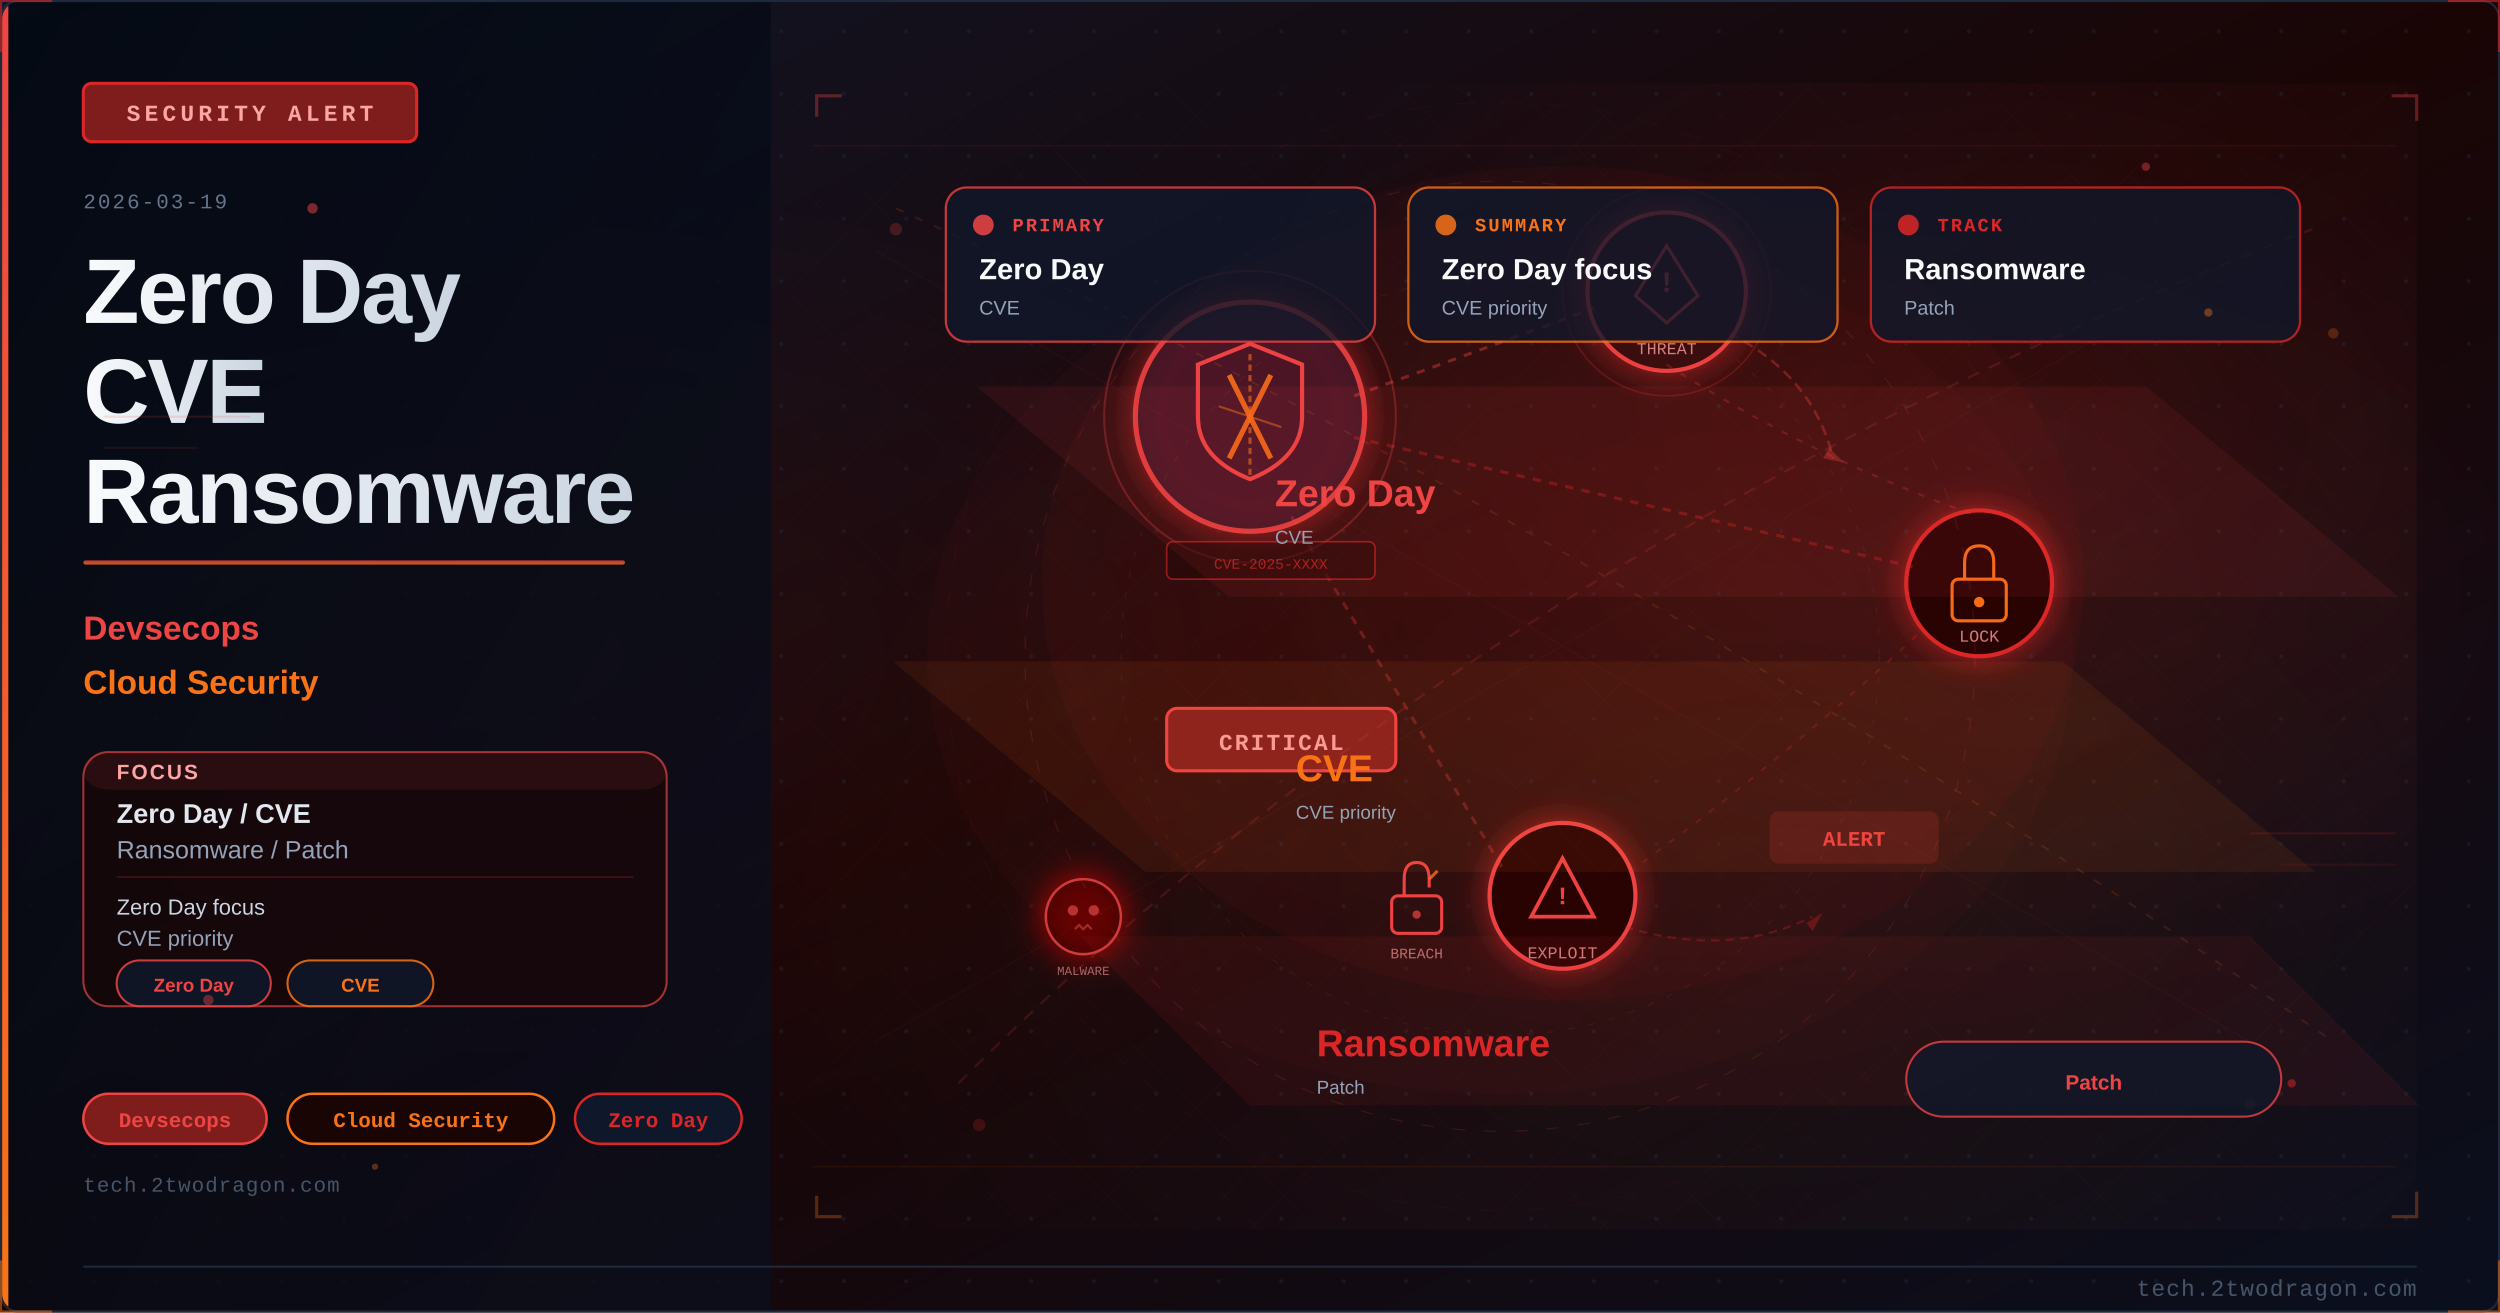
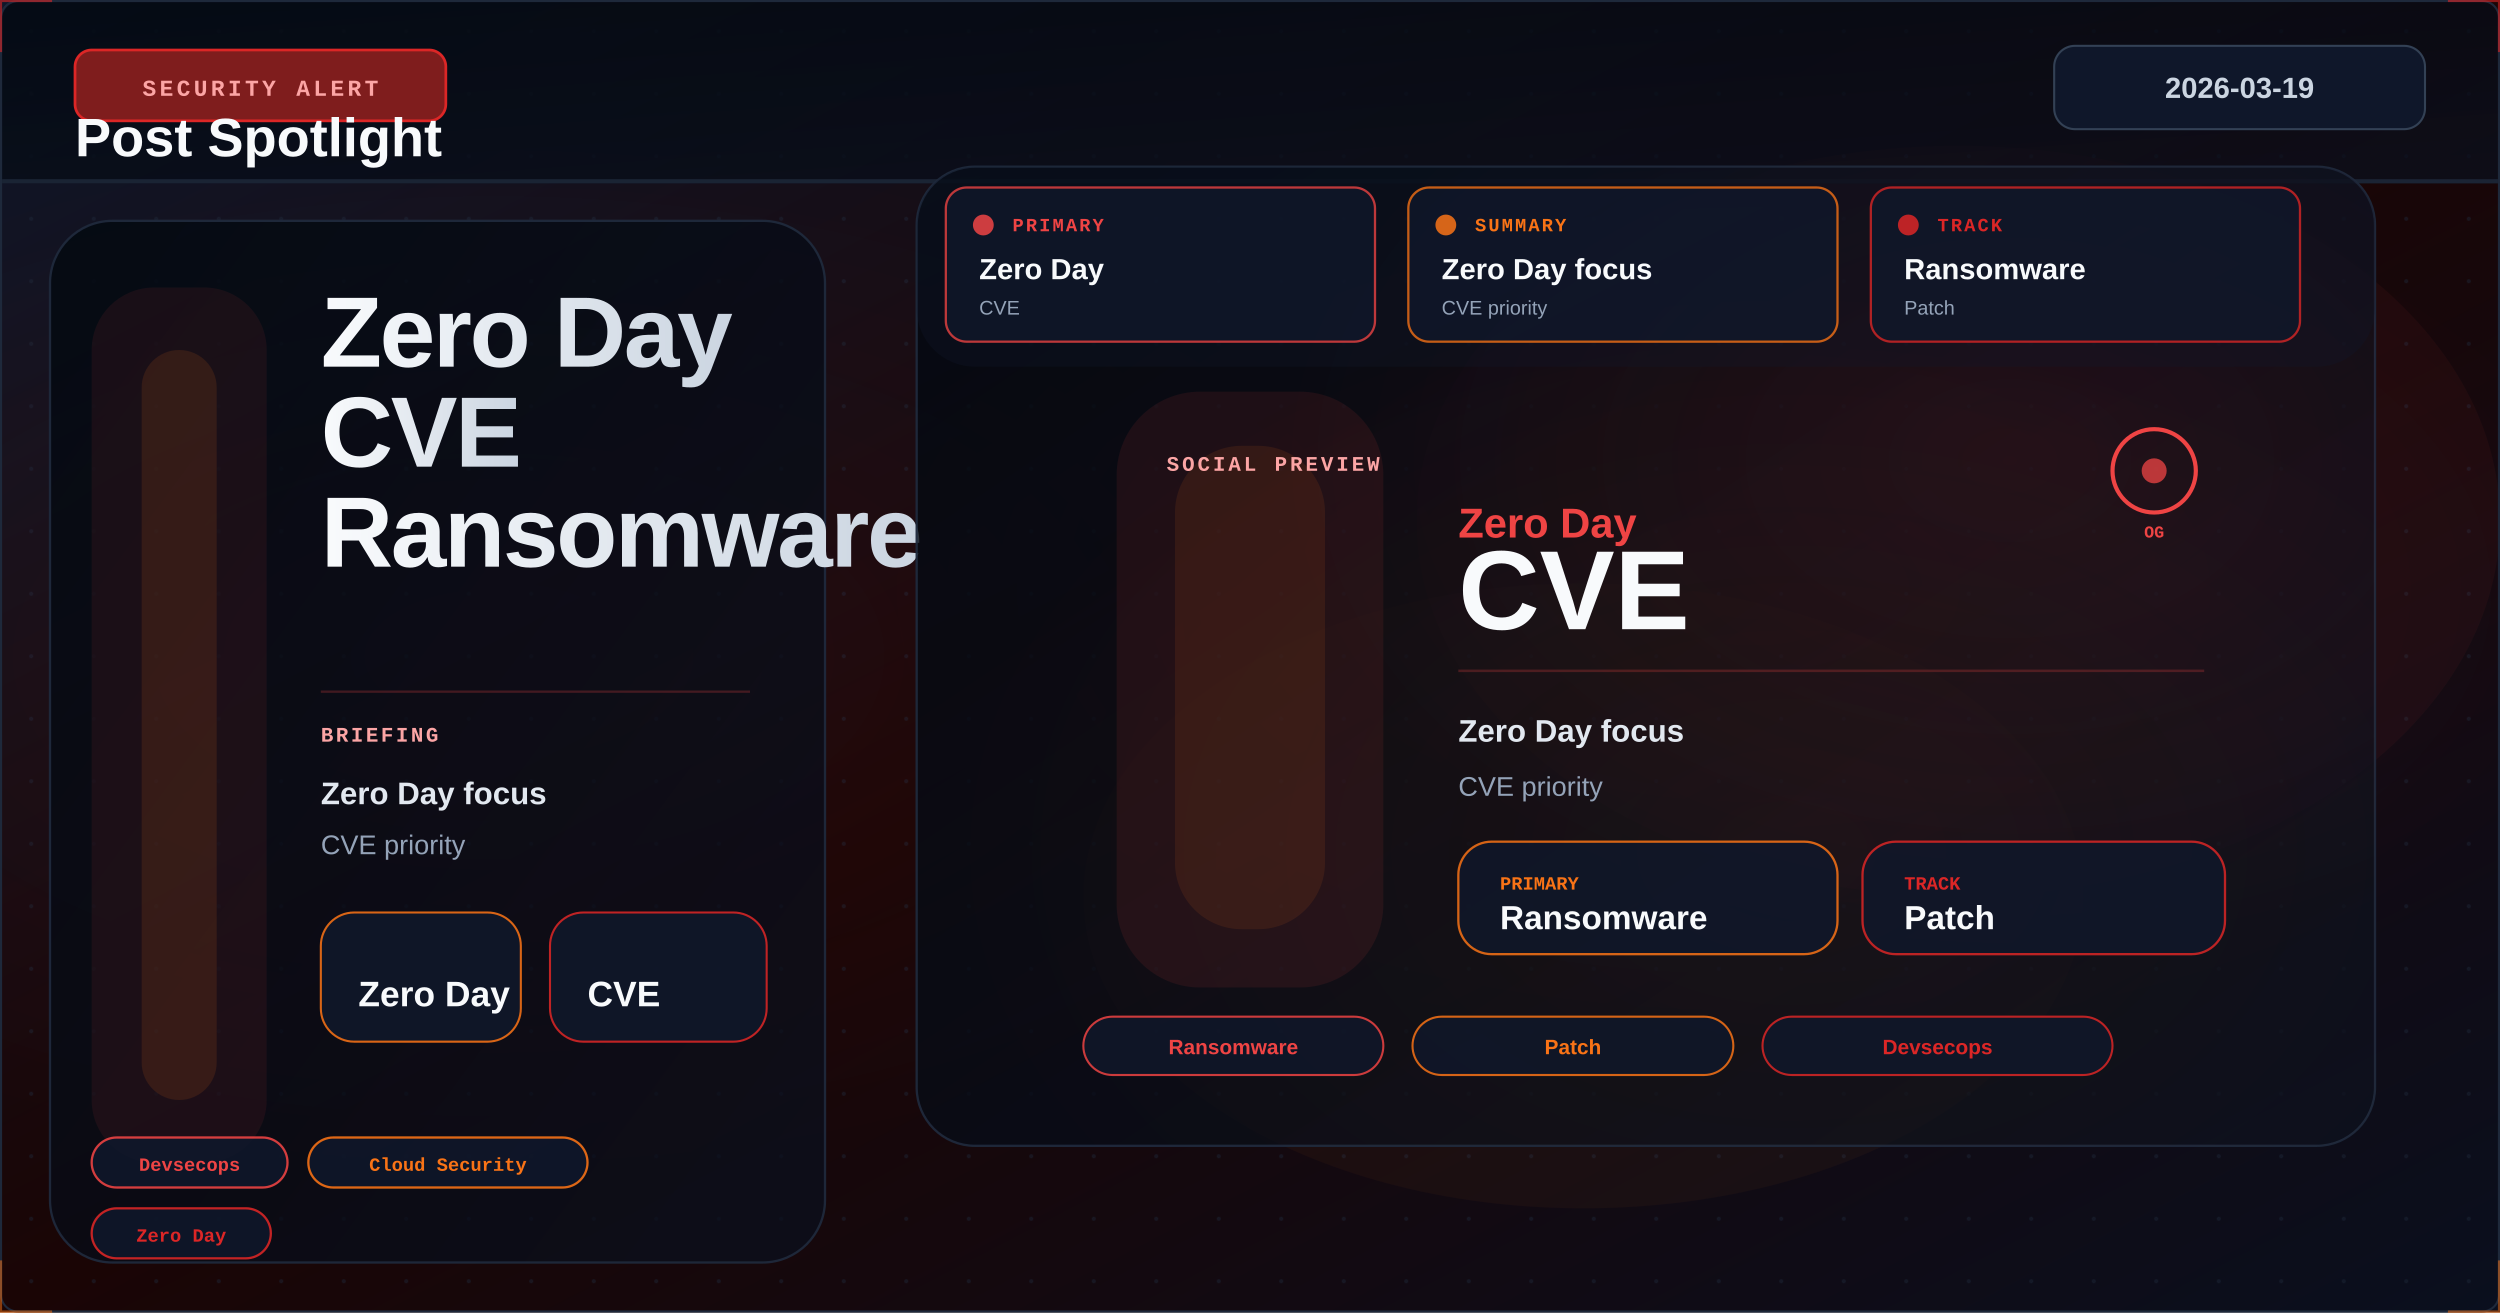
<svg xmlns="http://www.w3.org/2000/svg" viewBox="0 0 1200 630" width="1200" height="630">
  <defs>
    <linearGradient id="uf1e1b3bg" x1="0%" y1="0%" x2="100%" y2="100%">
      <stop offset="0%" style="stop-color:#0f172a" />
      <stop offset="50%" style="stop-color:#1a0505" />
      <stop offset="100%" style="stop-color:#0a0f1e" />
    </linearGradient>
    <linearGradient id="uf1e1b3accent" x1="0%" y1="0%" x2="0%" y2="100%">
      <stop offset="0%" style="stop-color:#ef4444" />
      <stop offset="100%" style="stop-color:#f97316" />
    </linearGradient>
    <linearGradient id="uf1e1b3title" x1="0%" y1="0%" x2="100%" y2="0%">
      <stop offset="0%" style="stop-color:#f8fafc" />
      <stop offset="100%" style="stop-color:#cbd5e1" />
    </linearGradient>
    <linearGradient id="uf1e1b3panel" x1="0%" y1="0%" x2="100%" y2="100%">
      <stop offset="0%" style="stop-color:#020810;stop-opacity:0.85" />
      <stop offset="100%" style="stop-color:#0a0f1e;stop-opacity:0.75" />
    </linearGradient>
    <radialGradient id="uf1e1b3ambientL" cx="20%" cy="50%" r="40%">
      <stop offset="0%" style="stop-color:#ef4444;stop-opacity:0.06" />
      <stop offset="100%" style="stop-color:#ef4444;stop-opacity:0" />
    </radialGradient>
    <radialGradient id="uf1e1b3ambientR" cx="70%" cy="45%" r="35%">
      <stop offset="0%" style="stop-color:#dc2626;stop-opacity:0.08" />
      <stop offset="100%" style="stop-color:#dc2626;stop-opacity:0" />
    </radialGradient>
    <filter id="uf1e1b3glow" x="-100%" y="-100%" width="300%" height="300%">
      <feDropShadow dx="0" dy="0" stdDeviation="8" flood-color="#dc2626" flood-opacity="0.7" />
    </filter>
    <filter id="uf1e1b3blur" x="-50%" y="-50%" width="200%" height="200%">
      <feGaussianBlur stdDeviation="12" />
    </filter>
    <filter id="uf1e1b3textglow" x="-20%" y="-20%" width="140%" height="140%">
      <feDropShadow dx="0" dy="0" stdDeviation="4" flood-color="#ef4444" flood-opacity="0.5" />
    </filter>
    <filter id="uf1e1b3fxGlow" x="-50%" y="-50%" width="200%" height="200%">
      <feGaussianBlur stdDeviation="6" result="b" />
      <feColorMatrix in="b" type="matrix" values="1.2 0.4 0 0 0 0.5 0.6 0 0 0 0 0 0 0 0 0 0 0 0.85 0" result="g" />
      <feMerge>
        <feMergeNode in="g" />
        <feMergeNode in="SourceGraphic" />
      </feMerge>
    </filter>
    <filter id="uf1e1b3fxRed" x="-60%" y="-60%" width="220%" height="220%">
      <feGaussianBlur stdDeviation="8" result="b" />
      <feColorMatrix in="b" type="matrix" values="1.3 0 0 0 0.7 0 0 0 0 0 0 0 0 0 0 0 0 0 0.95 0" result="g" />
      <feMerge>
        <feMergeNode in="g" />
        <feMergeNode in="SourceGraphic" />
      </feMerge>
    </filter>
    <radialGradient id="uf1e1b3sceneGlow1" cx="75%" cy="30%" r="50%">
      <stop offset="0%" stop-color="#ef4444" stop-opacity="0.15" />
      <stop offset="100%" stop-color="#ef4444" stop-opacity="0" />
    </radialGradient>
    <radialGradient id="uf1e1b3sceneGlow2" cx="60%" cy="70%" r="60%">
      <stop offset="0%" stop-color="#f97316" stop-opacity="0.10" />
      <stop offset="100%" stop-color="#f97316" stop-opacity="0" />
    </radialGradient>
    <pattern id="uf1e1b3dots" x="0" y="0" width="30" height="30" patternUnits="userSpaceOnUse">
      <circle cx="15" cy="15" r="1" fill="#1e293b" opacity="0.7" />
    </pattern>
    <clipPath id="uf1e1b3clip">
      <rect x="1" y="1" width="1198" height="628" rx="8" ry="8" />
    </clipPath>
    <style>
      @keyframes uf1e1b3floatUp { 0%{transform:translateY(0);opacity:0.9} 85%{opacity:0.5} 100%{transform:translateY(-80px);opacity:0} }
      @keyframes uf1e1b3pulse { 0%,100%{opacity:0.5} 50%{opacity:1} }
      @keyframes uf1e1b3crackFx { 0%,100%{stroke-opacity:0.6} 50%{stroke-opacity:1} }
      @keyframes uf1e1b3glimmer { 0%{opacity:0.3} 50%{opacity:0.85} 100%{opacity:0.3} }
      @keyframes uf1e1b3dash { to{stroke-dashoffset:-20} }
      @keyframes uf1e1b3rotSpin { from{transform:rotate(0deg)} to{transform:rotate(360deg)} }
      .uf1e1b3fa { animation: uf1e1b3floatUp 3.2s ease-in infinite; }
      .uf1e1b3fb { animation: uf1e1b3floatUp 3.8s ease-in infinite; animation-delay:0.9s; }
      .uf1e1b3fc { animation: uf1e1b3floatUp 2.9s ease-in infinite; animation-delay:1.7s; }
      .uf1e1b3crack { animation: uf1e1b3crackFx 1.9s ease-in-out infinite; }
      .uf1e1b3blink { animation: uf1e1b3pulse 2.2s ease-in-out infinite; }
    </style>
  </defs>
  <rect width="1200" height="630" fill="url(#uf1e1b3bg)" />
  <g clip-path="url(#uf1e1b3clip)">
    <rect width="1200" height="630" fill="url(#uf1e1b3dots)" opacity="0.6" />
    <rect width="1200" height="630" fill="url(#uf1e1b3ambientL)" />
    <rect width="1200" height="630" fill="url(#uf1e1b3ambientR)" />
-     <rect x="0" y="0" width="370" height="630" fill="url(#uf1e1b3panel)" />
-     <rect x="0" y="0" width="4" height="630" fill="url(#uf1e1b3accent)" />
-     <rect x="40" y="40" width="160" height="28" rx="4" fill="#7f1d1d" stroke="#dc2626" stroke-width="1.5" />
-     <text x="120" y="58" font-family="Courier New, monospace" font-size="11" fill="#fca5a5" text-anchor="middle" letter-spacing="2" font-weight="bold">SECURITY ALERT</text>
-     <text x="40" y="100" font-family="Courier New, monospace" font-size="10" fill="#64748b" letter-spacing="1">2026-03-19</text>
-     <text x="40" y="155" font-family="Segoe UI, Arial, sans-serif" font-size="44" fill="url(#uf1e1b3title)" font-weight="700" letter-spacing="-1">Zero Day</text>
-     <text x="40" y="203" font-family="Segoe UI, Arial, sans-serif" font-size="44" fill="url(#uf1e1b3title)" font-weight="700" letter-spacing="-1">CVE</text>
-     <text x="40" y="251" font-family="Segoe UI, Arial, sans-serif" font-size="44" fill="url(#uf1e1b3title)" font-weight="700" letter-spacing="-1">Ransomware</text>
-     <rect x="40" y="269" width="260" height="2" rx="1" fill="url(#uf1e1b3accent)" opacity="0.8" />
-     <text x="40" y="307" font-family="Segoe UI, Arial, sans-serif" font-size="16" fill="#ef4444" font-weight="600">Devsecops</text>
-     <text x="40" y="333" font-family="Segoe UI, Arial, sans-serif" font-size="16" fill="#f97316" font-weight="600">Cloud Security</text>
-     <rect x="40" y="361" width="280" height="122" rx="12" fill="#1a0505" stroke="#ef4444" stroke-width="1" opacity="0.66" />
-     <rect x="40" y="361" width="280" height="18" rx="12" fill="#ef4444" opacity="0.10" />
-     <text x="56" y="374" font-family="Segoe UI, Arial, sans-serif" font-size="10" fill="#fca5a5" font-weight="700" letter-spacing="1">FOCUS</text>
-     <text x="56" y="395" font-family="Segoe UI, Arial, sans-serif" font-size="13" fill="#e2e8f0" font-weight="600">Zero Day / CVE</text>
-     <text x="56" y="412" font-family="Segoe UI, Arial, sans-serif" font-size="12" fill="#94a3b8">Ransomware / Patch</text>
-     <line x1="56" y1="421" x2="304" y2="421" stroke="#ef4444" stroke-width="0.8" opacity="0.20" />
-     <text x="56" y="439" font-family="Segoe UI, Arial, sans-serif" font-size="10.5" fill="#cbd5e1">Zero Day focus</text>
-     <text x="56" y="454" font-family="Segoe UI, Arial, sans-serif" font-size="10.5" fill="#94a3b8">CVE priority</text>
-     <rect x="56" y="461" width="74" height="22" rx="11" fill="#0f172a" stroke="#ef4444" stroke-width="1" opacity="0.85" />
-     <text x="93" y="476" font-family="Segoe UI, Arial, sans-serif" font-size="9" fill="#ef4444" text-anchor="middle" font-weight="600">Zero Day</text>
-     <rect x="138" y="461" width="70" height="22" rx="11" fill="#0f172a" stroke="#f97316" stroke-width="1" opacity="0.85" />
-     <text x="173" y="476" font-family="Segoe UI, Arial, sans-serif" font-size="9" fill="#f97316" text-anchor="middle" font-weight="600">CVE</text>
-     <rect x="40" y="525" width="88" height="24" rx="12" fill="#7f1d1d" stroke="#ef4444" stroke-width="1.2" />
-     <text x="84" y="541" font-family="Courier New, monospace" font-size="10" fill="#ef4444" text-anchor="middle" font-weight="bold">Devsecops</text>
-     <rect x="138" y="525" width="128" height="24" rx="12" fill="#1a0505" stroke="#f97316" stroke-width="1.2" />
-     <text x="202" y="541" font-family="Courier New, monospace" font-size="10" fill="#f97316" text-anchor="middle" font-weight="bold">Cloud Security</text>
-     <rect x="276" y="525" width="80" height="24" rx="12" fill="#0f172a" stroke="#dc2626" stroke-width="1.2" />
-     <text x="316" y="541" font-family="Courier New, monospace" font-size="10" fill="#dc2626" text-anchor="middle" font-weight="bold">Zero Day</text>
-     <text x="40" y="572" font-family="Courier New, monospace" font-size="10" fill="#475569" letter-spacing="0.5">tech.2twodragon.com</text>
-     <rect x="380" y="40" width="780" height="550" fill="url(#uf1e1b3sceneGlow1)" opacity="0.6" />
-     <rect x="380" y="40" width="780" height="550" fill="url(#uf1e1b3sceneGlow2)" opacity="0.5" />
-     <g filter="url(#uf1e1b3glow)">
-       <circle cx="600" cy="200" r="55" fill="#0f172a" stroke="#ef4444" stroke-width="2.5" opacity="0.9" />
-       <circle cx="600" cy="200" r="55" fill="#dc2626" opacity="0.08" />
-     </g>
-     <path d="M600 165 L625 175 L625 200 Q625 220 600 230 Q575 220 575 200 L575 175 Z" fill="none" stroke="#ef4444" stroke-width="2" />
-     <line x1="590" y1="180" x2="610" y2="220" stroke="#f97316" stroke-width="2.5" opacity="0.9" />
-     <line x1="610" y1="180" x2="590" y2="220" stroke="#f97316" stroke-width="2.5" opacity="0.9" />
-     <g filter="url(#uf1e1b3glow)">
-       <circle cx="800" cy="140" r="38" fill="#1a0505" stroke="#ef4444" stroke-width="2" />
-       <circle cx="800" cy="140" r="38" fill="#dc2626" opacity="0.1" />
-     </g>
-     <polygon points="800,118 815,142 808,148 800,155 792,148 785,142" fill="none" stroke="#ef4444" stroke-width="1.5" />
-     <text x="800" y="140" font-family="Courier New, monospace" font-size="14" fill="#ef4444" text-anchor="middle" font-weight="bold">!</text>
-     <text x="800" y="170" font-family="Courier New, monospace" font-size="8" fill="#fca5a5" text-anchor="middle" opacity="0.8">THREAT</text>
-     <g filter="url(#uf1e1b3glow)">
-       <circle cx="950" cy="280" r="35" fill="#1a0505" stroke="#dc2626" stroke-width="2" />
-     </g>
-     <rect x="937" y="278" width="26" height="20" rx="3" fill="none" stroke="#f97316" stroke-width="1.5" />
-     <path d="M943 278 L943 270 Q943 262 950 262 Q957 262 957 270 L957 278" fill="none" stroke="#f97316" stroke-width="1.5" />
-     <circle cx="950" cy="289" r="2.5" fill="#f97316" />
-     <text x="950" y="308" font-family="Courier New, monospace" font-size="8" fill="#fca5a5" text-anchor="middle" opacity="0.8">LOCK</text>
-     <g filter="url(#uf1e1b3glow)">
-       <circle cx="750" cy="430" r="35" fill="#1a0505" stroke="#ef4444" stroke-width="2" />
-     </g>
-     <polygon points="750,412 765,440 735,440" fill="none" stroke="#ef4444" stroke-width="1.8" />
-     <text x="750" y="434" font-family="Courier New, monospace" font-size="12" fill="#ef4444" text-anchor="middle" font-weight="bold">!</text>
-     <text x="750" y="460" font-family="Courier New, monospace" font-size="8" fill="#fca5a5" text-anchor="middle" opacity="0.8">EXPLOIT</text>
-     <line x1="650" y1="190" x2="765" y2="148" stroke="#ef4444" stroke-width="1.5" opacity="0.4" stroke-dasharray="4 4" style="animation: uf1e1b3dash 2s linear infinite" />
-     <line x1="650" y1="210" x2="918" y2="272" stroke="#dc2626" stroke-width="1.5" opacity="0.35" stroke-dasharray="4 4" />
-     <line x1="620" y1="248" x2="722" y2="418" stroke="#ef4444" stroke-width="1.5" opacity="0.3" stroke-dasharray="4 4" />
-     <path d="M 800 175 Q 870 220 950 248" fill="none" stroke="#ef4444" stroke-width="1" opacity="0.25" stroke-dasharray="3 5" />
-     <path d="M 920 305 Q 850 370 780 420" fill="none" stroke="#dc2626" stroke-width="1" opacity="0.25" stroke-dasharray="3 5" />
-     <rect x="560" y="340" width="110" height="30" rx="5" fill="#7f1d1d" stroke="#ef4444" stroke-width="1.5" />
-     <text x="615" y="360" font-family="Courier New, monospace" font-size="11" fill="#fca5a5" text-anchor="middle" font-weight="bold" letter-spacing="1">CRITICAL</text>
-     <circle cx="600" cy="200" r="70" fill="none" stroke="#ef4444" stroke-width="1" opacity="0.3" style="animation: uf1e1b3pulse 3s ease-in-out infinite" />
-     <circle cx="800" cy="140" r="50" fill="none" stroke="#ef4444" stroke-width="0.8" opacity="0.2" style="animation: uf1e1b3pulse 4s ease-in-out infinite" />
-     <path d="M600 170 L600 230" stroke="#f97316" stroke-width="1.5" opacity="0.6" stroke-dasharray="3 2" />
-     <path d="M585 195 L615 205" stroke="#f97316" stroke-width="1" opacity="0.5" />
-     <g transform="translate(680,430)">
-       <rect x="-12" y="0" width="24" height="18" rx="3" fill="none" stroke="#ef4444" stroke-width="1.5" />
-       <path d="M-6 0 L-6 -8 Q-6 -16 0 -16 Q6 -16 6 -8 L6 -4" fill="none" stroke="#ef4444" stroke-width="1.5" />
-       <line x1="6" y1="-8" x2="10" y2="-12" stroke="#f97316" stroke-width="1.5" opacity="0.8" />
-       <circle cx="0" cy="9" r="2" fill="#ef4444" opacity="0.7" />
-     </g>
-     <text x="680" y="460" font-family="Courier New, monospace" font-size="7" fill="#fca5a5" text-anchor="middle" opacity="0.7">BREACH</text>
-     <path d="M 830 160 Q 870 180 880 220" fill="none" stroke="#ef4444" stroke-width="1.2" opacity="0.35" stroke-dasharray="5 3" style="animation: uf1e1b3dash 2.5s linear infinite" />
-     <polygon points="878,215 885,222 875,220" fill="#ef4444" opacity="0.35" />
-     <path d="M 780 445 Q 830 460 870 440" fill="none" stroke="#dc2626" stroke-width="1" opacity="0.3" stroke-dasharray="4 3" />
-     <polygon points="867,443 875,438 870,447" fill="#dc2626" opacity="0.3" />
-     <g transform="translate(520,440)" filter="url(#uf1e1b3fxRed)">
-       <circle cx="0" cy="0" r="18" fill="#1a0505" stroke="#ef4444" stroke-width="1.2" opacity="0.8" />
-       <circle cx="-5" cy="-3" r="2.5" fill="#ef4444" opacity="0.7" />
-       <circle cx="5" cy="-3" r="2.5" fill="#ef4444" opacity="0.7" />
-       <path d="M-4 6 L-2 4 L0 6 L2 4 L4 6" fill="none" stroke="#ef4444" stroke-width="1" opacity="0.6" />
-     </g>
-     <text x="520" y="468" font-family="Courier New, monospace" font-size="6" fill="#fca5a5" text-anchor="middle" opacity="0.6">MALWARE</text>
-     <rect x="850" y="390" width="80" height="24" rx="4" fill="#ef4444" opacity="0.15" stroke="#ef4444" stroke-width="1.2" />
-     <text x="890" y="406" font-family="Courier New, monospace" font-size="10" fill="#ef4444" text-anchor="middle" font-weight="bold" class="uf1e1b3blink">ALERT</text>
-     <rect x="560" y="260" width="100" height="18" rx="3" fill="#1a0505" stroke="#dc2626" stroke-width="0.8" opacity="0.6" />
-     <text x="610" y="273" font-family="Courier New, monospace" font-size="7" fill="#dc2626" text-anchor="middle" opacity="0.7">CVE-2025-XXXX</text>
-     <ellipse cx="750" cy="280" rx="250" ry="200" fill="#dc2626" opacity="0.04" />
-     <defs>
-       <pattern id="uf1e1b3mesh" x="0" y="0" width="28" height="28" patternUnits="userSpaceOnUse">
-         <path d="M 0 14 L 14 0 L 28 14 L 14 28 Z" fill="none" stroke="#ef4444" stroke-width="0.35" opacity="0.12" />
-       </pattern>
-     </defs>
-     <rect x="380" y="40" width="780" height="550" fill="url(#uf1e1b3mesh)" opacity="0.25" />
-     <circle cx="720" cy="315" r="228" fill="none" stroke="#ef4444" stroke-width="0.55" stroke-dasharray="6 9" opacity="0.16" />
-     <circle cx="720" cy="315" r="182" fill="none" stroke="#f97316" stroke-width="0.45" stroke-dasharray="3 7" opacity="0.11" />
-     <circle cx="720" cy="315" r="266" fill="none" stroke="#dc2626" stroke-width="0.35" stroke-dasharray="10 12" opacity="0.08" />
-     <line x1="390" y1="70" x2="1150" y2="70" stroke="#ef4444" stroke-width="0.6" opacity="0.10" />
-     <line x1="390" y1="560" x2="1150" y2="560" stroke="#f97316" stroke-width="0.6" opacity="0.08" />
-     <line x1="420" y1="120" x2="1080" y2="500" stroke="#ef4444" stroke-width="0.35" opacity="0.08" />
-     <line x1="1080" y1="120" x2="420" y2="500" stroke="#f97316" stroke-width="0.35" opacity="0.06" />
-     <polyline points="392,56 392,46 404,46" fill="none" stroke="#ef4444" stroke-width="1.5" opacity="0.35" />
-     <polyline points="1148,46 1160,46 1160,58" fill="none" stroke="#ef4444" stroke-width="1.5" opacity="0.35" />
-     <polyline points="392,574 392,584 404,584" fill="none" stroke="#f97316" stroke-width="1.5" opacity="0.30" />
-     <polyline points="1148,584 1160,584 1160,572" fill="none" stroke="#f97316" stroke-width="1.5" opacity="0.30" />
-     <ellipse cx="720" cy="315" rx="275" ry="210" fill="#dc2626" opacity="0.03" />
-     <circle cx="430" cy="110" r="3" fill="#ef4444" opacity="0.22" />
-     <circle cx="1120" cy="160" r="2.5" fill="#f97316" opacity="0.24" />
-     <circle cx="470" cy="540" r="3" fill="#dc2626" opacity="0.20" />
-     <circle cx="1080" cy="530" r="2.5" fill="#ef4444" opacity="0.20" />
-     <path d="M 460 520 Q 720 260 1110 110" fill="none" stroke="#ef4444" stroke-width="1.1" opacity="0.16" stroke-dasharray="6 5" />
-     <path d="M 430 100 Q 760 250 1120 500" fill="none" stroke="#f97316" stroke-width="0.9" opacity="0.14" stroke-dasharray="4 6" />
+     <ellipse cx="940" cy="250" rx="260" ry="180" fill="#ef4444" opacity="0.05" />
+     <ellipse cx="760" cy="430" rx="240" ry="150" fill="#f97316" opacity="0.04" />
+     <rect x="0" y="0" width="1200" height="88" fill="url(#uf1e1b3panel)" opacity="0.96" />
+     <rect x="0" y="86" width="1200" height="2" fill="#1e293b" opacity="0.8" />
+     <rect x="36" y="24" width="178" height="34" rx="8" fill="#7f1d1d" stroke="#dc2626" stroke-width="1.3" />
+     <text x="125" y="46" font-family="Courier New, monospace" font-size="11" fill="#fca5a5" text-anchor="middle" letter-spacing="1.6" font-weight="bold">SECURITY ALERT</text>
+     <rect x="986" y="22" width="178" height="40" rx="10" fill="#0f172a" stroke="#334155" stroke-width="1" />
+     <text x="1075" y="47" font-family="Segoe UI, Arial, sans-serif" font-size="14" font-weight="700" fill="#cbd5e1" text-anchor="middle">2026-03-19</text>
+     <text x="36" y="75" font-family="Segoe UI, Arial, sans-serif" font-size="26" font-weight="800" fill="#f8fafc">Post Spotlight</text>
+     <rect x="24" y="106" width="372" height="500" rx="30" fill="url(#uf1e1b3panel)" stroke="#1e293b" stroke-width="1.1" opacity="0.96" />
+     <rect x="44" y="138" width="84" height="420" rx="30" fill="#ef4444" opacity="0.08" />
+     <rect x="68" y="168" width="36" height="360" rx="18" fill="#f97316" opacity="0.12" />
+     <text x="154" y="176" font-family="Segoe UI, Arial, sans-serif" font-size="48" fill="url(#uf1e1b3title)" font-weight="800" letter-spacing="-1.1">Zero Day</text>
+     <text x="154" y="224" font-family="Segoe UI, Arial, sans-serif" font-size="48" fill="url(#uf1e1b3title)" font-weight="800" letter-spacing="-1.1">CVE</text>
+     <text x="154" y="272" font-family="Segoe UI, Arial, sans-serif" font-size="48" fill="url(#uf1e1b3title)" font-weight="800" letter-spacing="-1.1">Ransomware</text>
+     <line x1="154" y1="332" x2="360" y2="332" stroke="#ef4444" stroke-width="1.1" opacity="0.24" />
+     <text x="154" y="356" font-family="Courier New, monospace" font-size="10" fill="#fca5a5" font-weight="700" letter-spacing="1.2">BRIEFING</text>
+     <text x="154" y="386" font-family="Segoe UI, Arial, sans-serif" font-size="15" fill="#e2e8f0" font-weight="700">Zero Day focus</text>
+     <text x="154" y="410" font-family="Segoe UI, Arial, sans-serif" font-size="13" fill="#94a3b8">CVE priority</text>
+     <rect x="154" y="438" width="96" height="62" rx="16" fill="#0f172a" stroke="#f97316" stroke-width="1" opacity="0.86" />
+     <text x="172" y="483" font-family="Segoe UI, Arial, sans-serif" font-size="17" fill="#f8fafc" font-weight="700">Zero Day</text>
+     <rect x="264" y="438" width="104" height="62" rx="16" fill="#0f172a" stroke="#dc2626" stroke-width="1" opacity="0.86" />
+     <text x="282" y="483" font-family="Segoe UI, Arial, sans-serif" font-size="17" fill="#f8fafc" font-weight="700">CVE</text>
+     <rect x="44" y="546" width="94" height="24" rx="12" fill="#0f172a" stroke="#ef4444" stroke-width="1.1" opacity="0.88" />
+     <text x="91.0" y="562" font-family="Courier New, monospace" font-size="9" fill="#ef4444" text-anchor="middle" font-weight="700">Devsecops</text>
+     <rect x="148" y="546" width="134" height="24" rx="12" fill="#0f172a" stroke="#f97316" stroke-width="1.1" opacity="0.88" />
+     <text x="215.0" y="562" font-family="Courier New, monospace" font-size="9" fill="#f97316" text-anchor="middle" font-weight="700">Cloud Security</text>
+     <rect x="44" y="580" width="86" height="24" rx="12" fill="#0f172a" stroke="#dc2626" stroke-width="1.1" opacity="0.88" />
+     <text x="87.0" y="596" font-family="Courier New, monospace" font-size="9" fill="#dc2626" text-anchor="middle" font-weight="700">Zero Day</text>
+     <rect x="440" y="80" width="700" height="470" rx="28" fill="url(#uf1e1b3panel)" stroke="#1e293b" stroke-width="1.1" opacity="0.96" />
+     <rect x="440" y="80" width="700" height="470" rx="28" fill="url(#uf1e1b3sceneGlow1)" opacity="0.55" />
+     <rect x="440" y="80" width="700" height="470" rx="28" fill="url(#uf1e1b3sceneGlow2)" opacity="0.42" />
+     <rect x="440" y="80" width="700" height="96" rx="28" fill="#0f172a" opacity="0.32" />
    <rect x="454" y="90" width="206" height="74" rx="10" fill="#0f172a" stroke="#ef4444" stroke-width="1.1" opacity="0.78" />
    <circle cx="472" cy="108" r="5" fill="#ef4444" opacity="0.85" />
    <text x="486" y="111" font-family="Courier New, monospace" font-size="9" fill="#ef4444" font-weight="700" letter-spacing="1">PRIMARY</text>
    <text x="470" y="134" font-family="Segoe UI, Arial, sans-serif" font-size="14" fill="#f8fafc" font-weight="700">Zero Day</text>
    <text x="470" y="151" font-family="Segoe UI, Arial, sans-serif" font-size="9.5" fill="#94a3b8">CVE</text>
    <rect x="676" y="90" width="206" height="74" rx="10" fill="#0f172a" stroke="#f97316" stroke-width="1.1" opacity="0.78" />
    <circle cx="694" cy="108" r="5" fill="#f97316" opacity="0.85" />
    <text x="708" y="111" font-family="Courier New, monospace" font-size="9" fill="#f97316" font-weight="700" letter-spacing="1">SUMMARY</text>
    <text x="692" y="134" font-family="Segoe UI, Arial, sans-serif" font-size="14" fill="#f8fafc" font-weight="700">Zero Day focus</text>
    <text x="692" y="151" font-family="Segoe UI, Arial, sans-serif" font-size="9.5" fill="#94a3b8">CVE priority</text>
    <rect x="898" y="90" width="206" height="74" rx="10" fill="#0f172a" stroke="#dc2626" stroke-width="1.1" opacity="0.78" />
    <circle cx="916" cy="108" r="5" fill="#dc2626" opacity="0.85" />
    <text x="930" y="111" font-family="Courier New, monospace" font-size="9" fill="#dc2626" font-weight="700" letter-spacing="1">TRACK</text>
    <text x="914" y="134" font-family="Segoe UI, Arial, sans-serif" font-size="14" fill="#f8fafc" font-weight="700">Ransomware</text>
    <text x="914" y="151" font-family="Segoe UI, Arial, sans-serif" font-size="9.5" fill="#94a3b8">Patch</text>
-     <polygon points="470,186 1030,186 1150,286 590,286" fill="#ef4444" opacity="0.08" stroke="#ef4444" stroke-width="1" />
-     <text x="612" y="243" font-family="Segoe UI, Arial, sans-serif" font-size="18" fill="#ef4444" font-weight="700">Zero Day</text>
-     <text x="612" y="261" font-family="Segoe UI, Arial, sans-serif" font-size="9" fill="#94a3b8">CVE</text>
-     <polygon points="430,318 990,318 1110,418 550,418" fill="#f97316" opacity="0.08" stroke="#f97316" stroke-width="1" />
-     <text x="622" y="375" font-family="Segoe UI, Arial, sans-serif" font-size="18" fill="#f97316" font-weight="700">CVE</text>
-     <text x="622" y="393" font-family="Segoe UI, Arial, sans-serif" font-size="9" fill="#94a3b8">CVE priority</text>
-     <polygon points="520,450 1080,450 1160,530 600,530" fill="#dc2626" opacity="0.08" stroke="#dc2626" stroke-width="1" />
-     <text x="632" y="507" font-family="Segoe UI, Arial, sans-serif" font-size="18" fill="#dc2626" font-weight="700">Ransomware</text>
-     <text x="632" y="525" font-family="Segoe UI, Arial, sans-serif" font-size="9" fill="#94a3b8">Patch</text>
-     <rect x="915" y="500" width="180" height="36" rx="18" fill="#0f172a" stroke="#ef4444" stroke-width="1" opacity="0.78" />
-     <text x="1005" y="523" font-family="Segoe UI, Arial, sans-serif" font-size="10" fill="#ef4444" text-anchor="middle" font-weight="700">Patch</text>
-     <circle cx="150" cy="100" r="2.5" fill="#ef4444" opacity="0.5">
-       <animate attributeName="opacity" values="0.5;0.15;0.5" dur="3.0s" repeatCount="indefinite" />
-     </circle>
-     <circle cx="1060" cy="150" r="2.0" fill="#f97316" opacity="0.4">
-       <animate attributeName="opacity" values="0.4;0.12;0.4" dur="2.8s" repeatCount="indefinite" />
-     </circle>
-     <circle cx="100" cy="480" r="2.5" fill="#ef4444" opacity="0.4">
-       <animate attributeName="opacity" values="0.4;0.12;0.4" dur="3.5s" repeatCount="indefinite" />
-     </circle>
-     <circle cx="1100" cy="520" r="2.0" fill="#dc2626" opacity="0.5">
-       <animate attributeName="opacity" values="0.5;0.15;0.5" dur="4.0s" repeatCount="indefinite" />
-     </circle>
-     <circle cx="180" cy="560" r="1.5" fill="#f97316" opacity="0.35">
-       <animate attributeName="opacity" values="0.35;0.10;0.35" dur="3.2s" repeatCount="indefinite" />
-     </circle>
-     <circle cx="1030" cy="80" r="2.0" fill="#ef4444" opacity="0.4">
-       <animate attributeName="opacity" values="0.4;0.12;0.4" dur="2.5s" repeatCount="indefinite" />
-     </circle>
-     <line x1="50" y1="200" x2="120" y2="200" stroke="#ef4444" stroke-width="1" opacity="0.15" />
-     <line x1="50" y1="215" x2="95" y2="215" stroke="#ef4444" stroke-width="1" opacity="0.1" />
-     <line x1="1080" y1="400" x2="1150" y2="400" stroke="#dc2626" stroke-width="1" opacity="0.15" />
-     <line x1="1095" y1="415" x2="1150" y2="415" stroke="#dc2626" stroke-width="1" opacity="0.1" />
+     <rect x="536" y="188" width="128" height="286" rx="40" fill="#ef4444" opacity="0.09" />
+     <rect x="564" y="214" width="72" height="232" rx="32" fill="#f97316" opacity="0.10" />
+     <text x="560" y="226" font-family="Courier New, monospace" font-size="10" fill="#fca5a5" font-weight="700" letter-spacing="1.4">SOCIAL PREVIEW</text>
+     <text x="700" y="258" font-family="Segoe UI, Arial, sans-serif" font-size="20" fill="#ef4444" font-weight="700">Zero Day</text>
+     <text x="700" y="302" font-family="Segoe UI, Arial, sans-serif" font-size="54" fill="#f8fafc" font-weight="800">CVE</text>
+     <line x1="700" y1="322" x2="1058" y2="322" stroke="#ef4444" stroke-width="1.2" opacity="0.24" />
+     <text x="700" y="356" font-family="Segoe UI, Arial, sans-serif" font-size="15" fill="#e2e8f0" font-weight="600">Zero Day focus</text>
+     <text x="700" y="382" font-family="Segoe UI, Arial, sans-serif" font-size="13" fill="#94a3b8">CVE priority</text>
+     <rect x="700" y="404" width="182" height="54" rx="16" fill="#0f172a" stroke="#f97316" stroke-width="1.1" opacity="0.84" />
+     <text x="720" y="427" font-family="Courier New, monospace" font-size="9" fill="#f97316" font-weight="700">PRIMARY</text>
+     <text x="720" y="446" font-family="Segoe UI, Arial, sans-serif" font-size="16" fill="#f8fafc" font-weight="700">Ransomware</text>
+     <rect x="894" y="404" width="174" height="54" rx="16" fill="#0f172a" stroke="#dc2626" stroke-width="1.1" opacity="0.84" />
+     <text x="914" y="427" font-family="Courier New, monospace" font-size="9" fill="#dc2626" font-weight="700">TRACK</text>
+     <text x="914" y="446" font-family="Segoe UI, Arial, sans-serif" font-size="16" fill="#f8fafc" font-weight="700">Patch</text>
+     <circle cx="1034" cy="226" r="20" fill="none" stroke="#ef4444" stroke-width="2" />
+     <circle cx="1034" cy="226" r="6" fill="#ef4444" opacity="0.75" />
+     <text x="1034" y="258" font-family="Courier New, monospace" font-size="8" fill="#ef4444" text-anchor="middle" font-weight="700">OG</text>
+     <rect x="520" y="488" width="144" height="28" rx="14" fill="#0f172a" stroke="#ef4444" stroke-width="1" opacity="0.84" />
+     <text x="592.0" y="506" font-family="Segoe UI, Arial, sans-serif" font-size="10" fill="#ef4444" text-anchor="middle" font-weight="700">Ransomware</text>
+     <rect x="678" y="488" width="154" height="28" rx="14" fill="#0f172a" stroke="#f97316" stroke-width="1" opacity="0.84" />
+     <text x="755.0" y="506" font-family="Segoe UI, Arial, sans-serif" font-size="10" fill="#f97316" text-anchor="middle" font-weight="700">Patch</text>
+     <rect x="846" y="488" width="168" height="28" rx="14" fill="#0f172a" stroke="#dc2626" stroke-width="1" opacity="0.84" />
+     <text x="930.0" y="506" font-family="Segoe UI, Arial, sans-serif" font-size="10" fill="#dc2626" text-anchor="middle" font-weight="700">Devsecops</text>
    <rect width="1200" height="2" x="0" y="0" fill="#ef4444" opacity="0">
      <animate attributeName="y" values="-2;632" dur="6s" repeatCount="indefinite" />
      <animate attributeName="opacity" values="0;0.03;0.03;0" dur="6s" repeatCount="indefinite" keyTimes="0;0.1;0.9;1" />
    </rect>
  </g>
-   <line x1="40" y1="608" x2="1160" y2="608" stroke="#1e293b" stroke-width="1" />
-   <text x="1160" y="622" font-family="Courier New, monospace" font-size="11" fill="#475569" text-anchor="end" letter-spacing="0.5">tech.2twodragon.com</text>
  <rect x="0.5" y="0.5" width="1199" height="629" rx="8" ry="8" fill="none" stroke="#1e293b" stroke-width="1" />
  <polyline points="0,25 0,0 25,0" fill="none" stroke="#dc2626" stroke-width="2" opacity="0.6" />
  <polyline points="1175,0 1200,0 1200,25" fill="none" stroke="#dc2626" stroke-width="2" opacity="0.6" />
  <polyline points="0,605 0,630 25,630" fill="none" stroke="#f97316" stroke-width="2" opacity="0.5" />
  <polyline points="1175,630 1200,630 1200,605" fill="none" stroke="#f97316" stroke-width="2" opacity="0.5" />
</svg>
